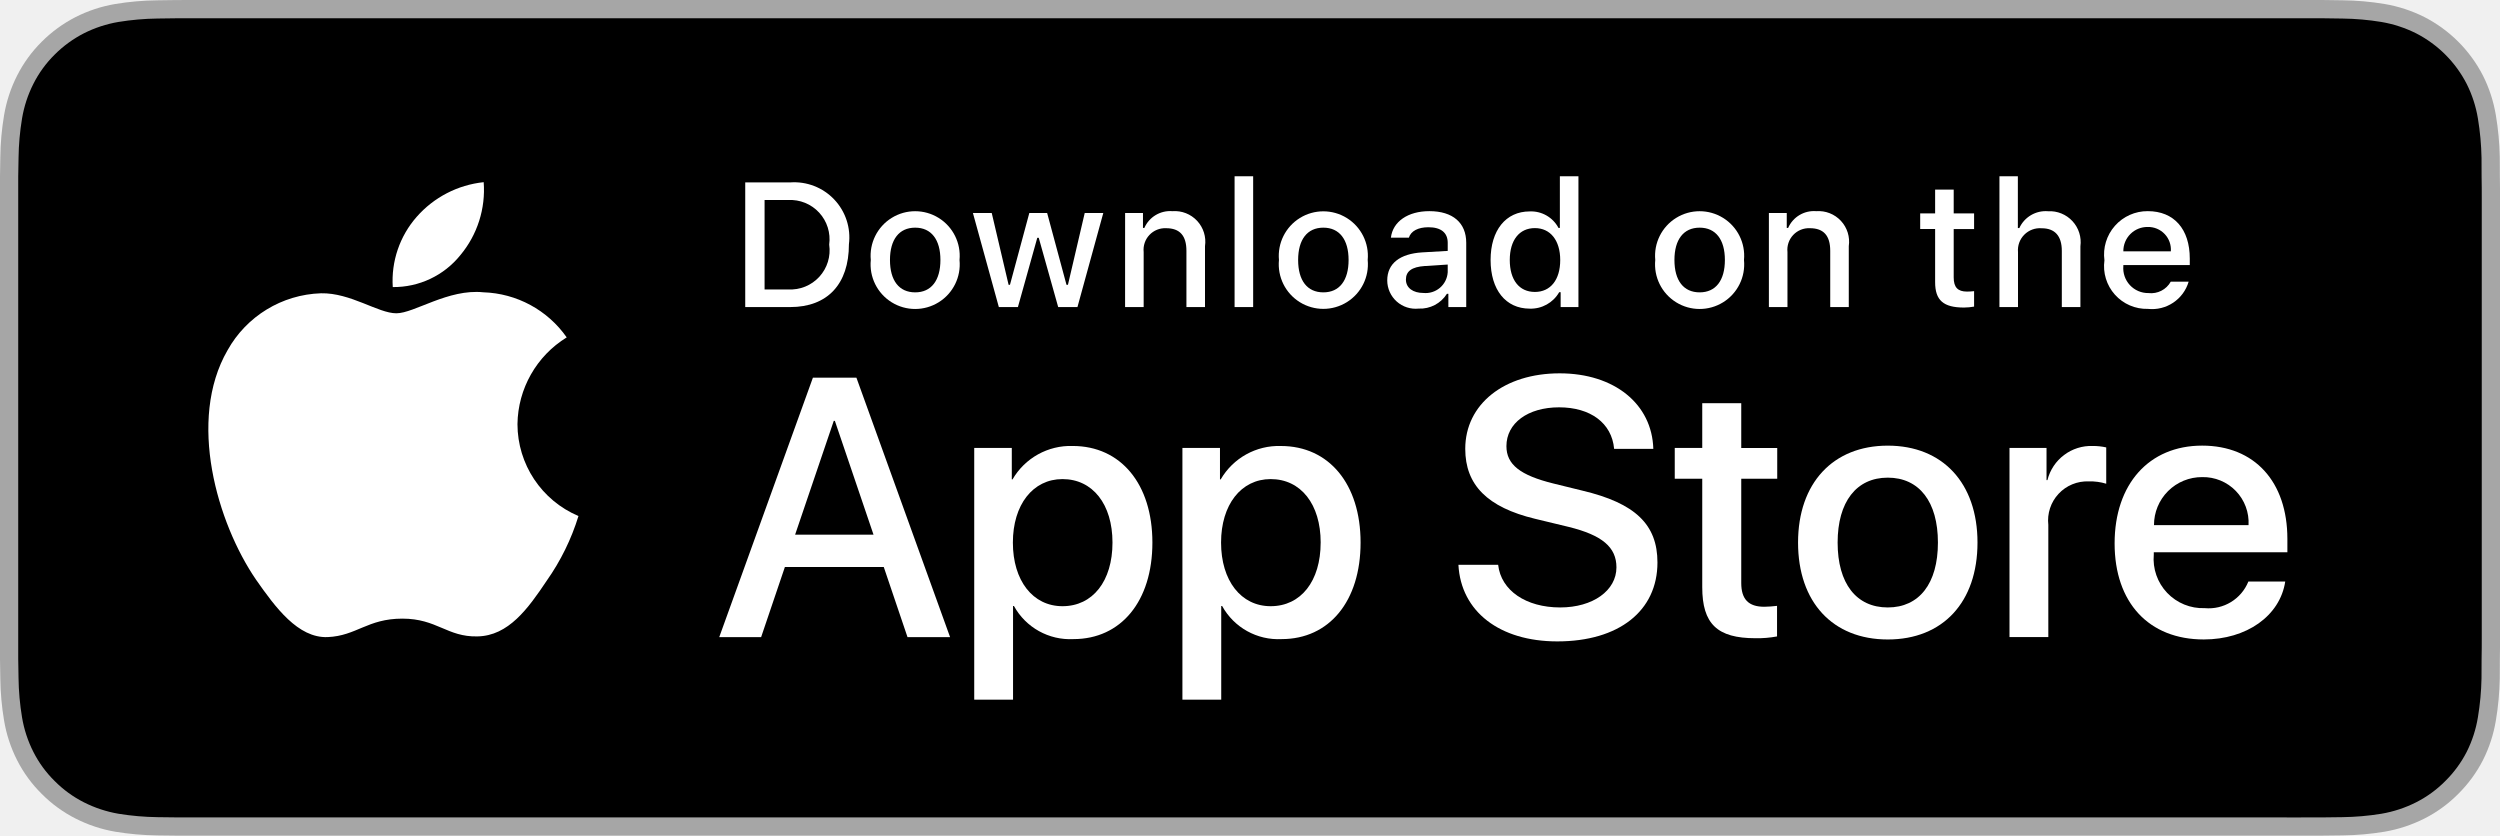
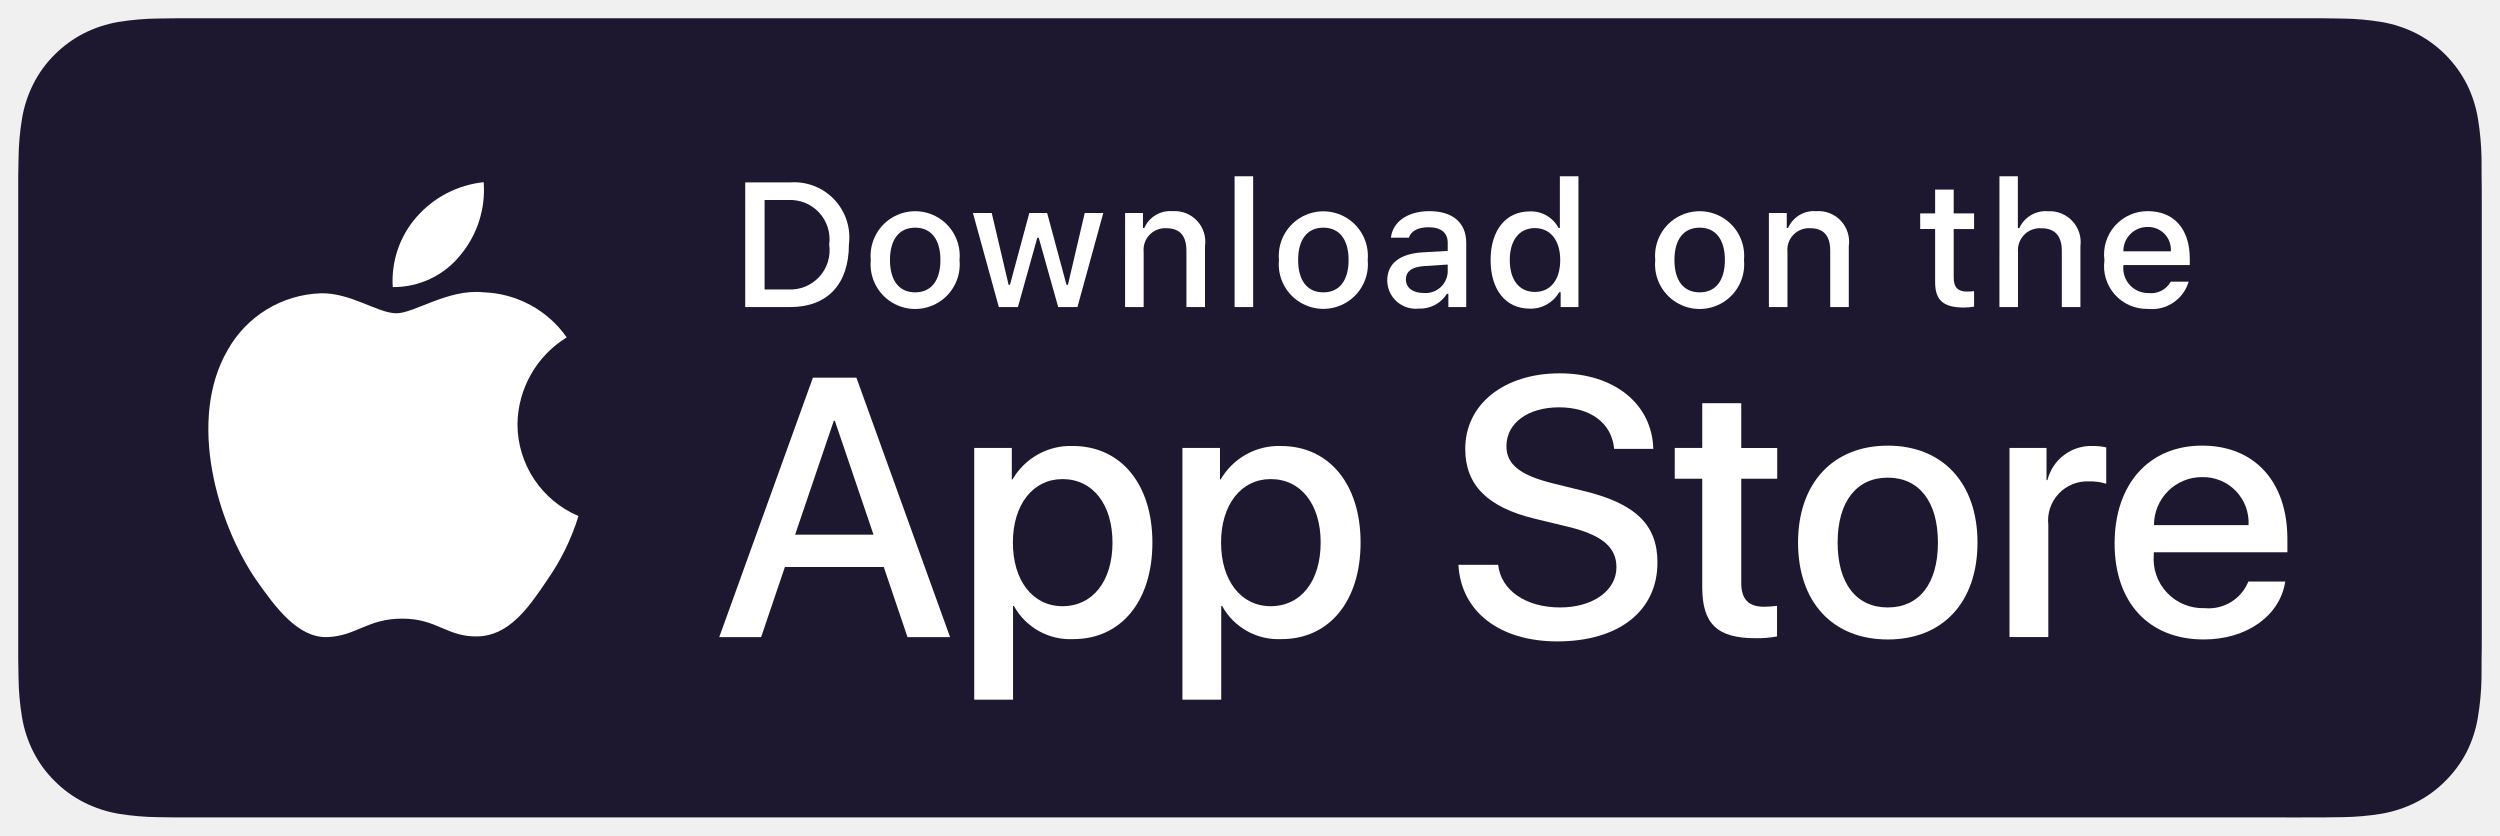
<svg xmlns="http://www.w3.org/2000/svg" id="livetype" width="119.664" height="40" viewBox="0 0 119.664 40">
  <g>
    <g>
      <g>
-         <path d="M110.135,0H9.535c-.367,0-.729,0-1.095.002-.306.002-.61.008-.919.013A13.215,13.215,0,0,0,5.517.191a6.665,6.665,0,0,0-1.901.627A6.438,6.438,0,0,0,1.998,1.997,6.258,6.258,0,0,0,.819,3.618a6.601,6.601,0,0,0-.625,1.903,12.993,12.993,0,0,0-.179,2.002C.006,7.83.005,8.138,0,8.444V31.559c.005.31.006.611.015.922a12.992,12.992,0,0,0,.179,2.002,6.588,6.588,0,0,0,.625,1.904A6.208,6.208,0,0,0,1.998,38.001a6.274,6.274,0,0,0,1.619,1.179,6.701,6.701,0,0,0,1.901.631,13.455,13.455,0,0,0,2.004.177c.309.007.613.011.919.011C8.806,40,9.168,40,9.535,40H110.135c.359,0,.725,0,1.084-.002.305,0,.617-.004.922-.011a13.279,13.279,0,0,0,2-.177,6.804,6.804,0,0,0,1.908-.631,6.277,6.277,0,0,0,1.617-1.179,6.395,6.395,0,0,0,1.182-1.614,6.604,6.604,0,0,0,.619-1.904,13.506,13.506,0,0,0,.186-2.002c.004-.311.004-.611.004-.922.008-.363.008-.725.008-1.094V9.536c0-.366,0-.729-.008-1.092,0-.307,0-.614-.004-.921a13.507,13.507,0,0,0-.186-2.002,6.618,6.618,0,0,0-.619-1.903,6.466,6.466,0,0,0-2.799-2.8,6.768,6.768,0,0,0-1.908-.627,13.044,13.044,0,0,0-2-.177c-.305-.005-.617-.011-.922-.013-.359-.002-.725-.002-1.084-.002Z" style="fill: #a6a6a6" />
-         <path d="M8.445,39.125c-.305,0-.602-.004-.904-.011a12.687,12.687,0,0,1-1.869-.163,5.884,5.884,0,0,1-1.657-.548,5.406,5.406,0,0,1-1.397-1.017,5.321,5.321,0,0,1-1.021-1.397,5.722,5.722,0,0,1-.543-1.657,12.414,12.414,0,0,1-.167-1.875c-.006-.211-.015-.913-.015-.913V8.444S.882,7.753.888,7.55a12.37,12.37,0,0,1,.166-1.872,5.755,5.755,0,0,1,.543-1.662A5.373,5.373,0,0,1,2.612,2.618,5.565,5.565,0,0,1,4.014,1.595a5.823,5.823,0,0,1,1.653-.544A12.586,12.586,0,0,1,7.543.887L8.445.875H111.214l.913.013a12.385,12.385,0,0,1,1.858.163,5.938,5.938,0,0,1,1.671.548,5.594,5.594,0,0,1,2.415,2.42,5.763,5.763,0,0,1,.535,1.649,12.995,12.995,0,0,1,.174,1.887c.003.283.003.587.003.89.008.375.008.732.008,1.092V30.465c0,.363,0,.718-.008,1.075,0,.325,0,.623-.004.93a12.731,12.731,0,0,1-.171,1.853,5.739,5.739,0,0,1-.54,1.67,5.48,5.48,0,0,1-1.016,1.386,5.413,5.413,0,0,1-1.399,1.022,5.862,5.862,0,0,1-1.668.55,12.542,12.542,0,0,1-1.869.163c-.293.007-.6.011-.897.011l-1.084.002Z" />
+         <path d="M110.135,0H9.535c-.367,0-.729,0-1.095.002-.306.002-.61.008-.919.013A13.215,13.215,0,0,0,5.517.191a6.665,6.665,0,0,0-1.901.627A6.438,6.438,0,0,0,1.998,1.997,6.258,6.258,0,0,0,.819,3.618a6.601,6.601,0,0,0-.625,1.903,12.993,12.993,0,0,0-.179,2.002C.006,7.83.005,8.138,0,8.444V31.559c.005.31.006.611.015.922a12.992,12.992,0,0,0,.179,2.002,6.588,6.588,0,0,0,.625,1.904A6.208,6.208,0,0,0,1.998,38.001a6.274,6.274,0,0,0,1.619,1.179,6.701,6.701,0,0,0,1.901.631,13.455,13.455,0,0,0,2.004.177c.309.007.613.011.919.011C8.806,40,9.168,40,9.535,40H110.135c.359,0,.725,0,1.084-.002.305,0,.617-.004.922-.011a13.279,13.279,0,0,0,2-.177,6.804,6.804,0,0,0,1.908-.631,6.277,6.277,0,0,0,1.617-1.179,6.395,6.395,0,0,0,1.182-1.614,6.604,6.604,0,0,0,.619-1.904,13.506,13.506,0,0,0,.186-2.002c.004-.311.004-.611.004-.922.008-.363.008-.725.008-1.094V9.536c0-.366,0-.729-.008-1.092,0-.307,0-.614-.004-.921a13.507,13.507,0,0,0-.186-2.002,6.618,6.618,0,0,0-.619-1.903,6.466,6.466,0,0,0-2.799-2.8,6.768,6.768,0,0,0-1.908-.627,13.044,13.044,0,0,0-2-.177c-.305-.005-.617-.011-.922-.013-.359-.002-.725-.002-1.084-.002Z" style="fill: none" />
+         <path d="M8.445,39.125c-.305,0-.602-.004-.904-.011a12.687,12.687,0,0,1-1.869-.163,5.884,5.884,0,0,1-1.657-.548,5.406,5.406,0,0,1-1.397-1.017,5.321,5.321,0,0,1-1.021-1.397,5.722,5.722,0,0,1-.543-1.657,12.414,12.414,0,0,1-.167-1.875c-.006-.211-.015-.913-.015-.913V8.444S.882,7.753.888,7.55a12.37,12.37,0,0,1,.166-1.872,5.755,5.755,0,0,1,.543-1.662A5.373,5.373,0,0,1,2.612,2.618,5.565,5.565,0,0,1,4.014,1.595a5.823,5.823,0,0,1,1.653-.544A12.586,12.586,0,0,1,7.543.887L8.445.875H111.214l.913.013a12.385,12.385,0,0,1,1.858.163,5.938,5.938,0,0,1,1.671.548,5.594,5.594,0,0,1,2.415,2.42,5.763,5.763,0,0,1,.535,1.649,12.995,12.995,0,0,1,.174,1.887c.003.283.003.587.003.89.008.375.008.732.008,1.092V30.465c0,.363,0,.718-.008,1.075,0,.325,0,.623-.004.93a12.731,12.731,0,0,1-.171,1.853,5.739,5.739,0,0,1-.54,1.67,5.48,5.48,0,0,1-1.016,1.386,5.413,5.413,0,0,1-1.399,1.022,5.862,5.862,0,0,1-1.668.55,12.542,12.542,0,0,1-1.869.163c-.293.007-.6.011-.897.011l-1.084.002Z" style="fill: #1d1830" />
      </g>
      <g id="_Group_" data-name="&lt;Group&gt;">
        <g id="_Group_2" data-name="&lt;Group&gt;">
          <g id="_Group_3" data-name="&lt;Group&gt;">
            <path id="_Path_" data-name="&lt;Path&gt;" d="M24.769,20.301a4.949,4.949,0,0,1,2.357-4.152,5.066,5.066,0,0,0-3.991-2.158c-1.679-.176-3.307,1.005-4.163,1.005-.872,0-2.19-.987-3.608-.958a5.315,5.315,0,0,0-4.473,2.728c-1.934,3.348-.491,8.269,1.361,10.976.927,1.325,2.01,2.806,3.428,2.753,1.387-.058,1.905-.884,3.579-.884,1.659,0,2.145.884,3.591.851,1.488-.024,2.426-1.331,3.321-2.669a10.962,10.962,0,0,0,1.518-3.093A4.782,4.782,0,0,1,24.769,20.301Z" style="fill: #fff" />
            <path id="_Path_2" data-name="&lt;Path&gt;" d="M22.037,12.211a4.872,4.872,0,0,0,1.115-3.491,4.957,4.957,0,0,0-3.208,1.66,4.636,4.636,0,0,0-1.144,3.361A4.099,4.099,0,0,0,22.037,12.211Z" style="fill: #fff" />
          </g>
        </g>
        <g>
          <path d="M42.302,27.14h-4.733l-1.137,3.356H34.427l4.483-12.418h2.083l4.483,12.418H43.438ZM38.059,25.591h3.752l-1.85-5.447h-.052Z" style="fill: #fff" />
          <path d="M55.16,25.97c0,2.813-1.506,4.621-3.778,4.621a3.069,3.069,0,0,1-2.849-1.584h-.043v4.484h-1.858V21.442H48.43v1.506h.034a3.212,3.212,0,0,1,2.883-1.601C53.645,21.348,55.16,23.164,55.16,25.97Zm-1.91,0c0-1.833-.947-3.038-2.393-3.038-1.42,0-2.375,1.23-2.375,3.038,0,1.824.955,3.046,2.375,3.046C52.302,29.016,53.25,27.819,53.25,25.97Z" style="fill: #fff" />
          <path d="M65.125,25.97c0,2.813-1.506,4.621-3.778,4.621a3.069,3.069,0,0,1-2.849-1.584h-.043v4.484h-1.858V21.442H58.395v1.506h.034A3.212,3.212,0,0,1,61.312,21.348C63.61,21.348,65.125,23.164,65.125,25.97Zm-1.91,0c0-1.833-.947-3.038-2.393-3.038-1.42,0-2.375,1.23-2.375,3.038,0,1.824.955,3.046,2.375,3.046C62.267,29.016,63.214,27.819,63.214,25.97Z" style="fill: #fff" />
          <path d="M71.71,27.036c.138,1.231,1.334,2.04,2.969,2.04,1.566,0,2.693-.809,2.693-1.919,0-.964-.68-1.541-2.289-1.937l-1.609-.388c-2.28-.551-3.339-1.617-3.339-3.348,0-2.143,1.867-3.614,4.519-3.614,2.624,0,4.423,1.472,4.483,3.614h-1.876c-.112-1.239-1.137-1.987-2.634-1.987s-2.521.757-2.521,1.858c0,.878.654,1.395,2.255,1.79l1.368.336c2.548.603,3.606,1.626,3.606,3.442,0,2.323-1.851,3.778-4.794,3.778-2.754,0-4.613-1.421-4.733-3.667Z" style="fill: #fff" />
          <path d="M83.346,19.3v2.143h1.722v1.472H83.346v4.991c0,.775.345,1.137,1.102,1.137a5.808,5.808,0,0,0,.611-.043v1.463a5.104,5.104,0,0,1-1.032.086c-1.833,0-2.548-.688-2.548-2.444V22.914H80.163V21.442H81.479V19.3Z" style="fill: #fff" />
          <path d="M86.065,25.97c0-2.849,1.678-4.639,4.294-4.639,2.625,0,4.295,1.79,4.295,4.639,0,2.856-1.661,4.639-4.295,4.639C87.726,30.608,86.065,28.826,86.065,25.97Zm6.695,0c0-1.954-.896-3.107-2.401-3.107s-2.4,1.162-2.4,3.107c0,1.962.895,3.106,2.4,3.106S92.76,27.932,92.76,25.97Z" style="fill: #fff" />
          <path d="M96.186,21.442h1.772v1.541h.043a2.159,2.159,0,0,1,2.178-1.636,2.866,2.866,0,0,1,.637.069v1.738a2.598,2.598,0,0,0-.835-.112,1.873,1.873,0,0,0-1.937,2.083v5.37h-1.858Z" style="fill: #fff" />
          <path d="M109.384,27.837c-.25,1.644-1.851,2.771-3.898,2.771-2.634,0-4.269-1.765-4.269-4.596,0-2.84,1.644-4.682,4.19-4.682,2.505,0,4.08,1.721,4.08,4.466v.637h-6.395v.112a2.358,2.358,0,0,0,2.436,2.564,2.048,2.048,0,0,0,2.091-1.273Zm-6.282-2.702h4.526a2.177,2.177,0,0,0-2.221-2.298A2.292,2.292,0,0,0,103.102,25.135Z" style="fill: #fff" />
        </g>
      </g>
    </g>
    <g id="_Group_4" data-name="&lt;Group&gt;">
      <g>
        <path d="M37.826,8.731a2.64,2.64,0,0,1,2.808,2.965c0,1.906-1.03,3.002-2.808,3.002H35.671V8.731Zm-1.229,5.123h1.125a1.876,1.876,0,0,0,1.968-2.146,1.881,1.881,0,0,0-1.968-2.134h-1.125Z" style="fill: #fff" />
        <path d="M41.681,12.444a2.133,2.133,0,1,1,4.247,0,2.134,2.134,0,1,1-4.247,0Zm3.333,0c0-.976-.438-1.547-1.208-1.547-.772,0-1.207.571-1.207,1.547,0,.984.435,1.55,1.207,1.55C44.575,13.995,45.014,13.424,45.014,12.444Z" style="fill: #fff" />
        <path d="M51.573,14.698h-.922l-.931-3.316h-.07l-.927,3.316h-.913l-1.241-4.503h.901l.807,3.436h.066l.926-3.436h.853l.926,3.436h.07l.803-3.436h.889Z" style="fill: #fff" />
        <path d="M53.854,10.195H54.709v.715h.066a1.348,1.348,0,0,1,1.344-.802,1.465,1.465,0,0,1,1.559,1.675v2.915h-.889V12.006c0-.724-.314-1.083-.972-1.083a1.033,1.033,0,0,0-1.075,1.141v2.634h-.889Z" style="fill: #fff" />
        <path d="M59.094,8.437h.889v6.261h-.889Z" style="fill: #fff" />
        <path d="M61.218,12.444a2.133,2.133,0,1,1,4.248,0,2.134,2.134,0,1,1-4.248,0Zm3.333,0c0-.976-.438-1.547-1.208-1.547-.772,0-1.207.571-1.207,1.547,0,.984.435,1.55,1.207,1.55C64.112,13.995,64.551,13.424,64.551,12.444Z" style="fill: #fff" />
        <path d="M66.401,13.424c0-.811.604-1.278,1.675-1.344l1.22-.07v-.389c0-.476-.314-.744-.922-.744-.496,0-.84.182-.938.5h-.86c.091-.773.818-1.27,1.84-1.27,1.129,0,1.766.562,1.766,1.513v3.077h-.855v-.633h-.07a1.515,1.515,0,0,1-1.353.707A1.36,1.36,0,0,1,66.401,13.424Zm2.895-.385v-.376l-1.1.07c-.62.042-.901.252-.901.649,0,.405.352.641.835.641A1.062,1.062,0,0,0,69.295,13.04Z" style="fill: #fff" />
        <path d="M71.348,12.444c0-1.423.731-2.324,1.869-2.324a1.484,1.484,0,0,1,1.381.79h.066V8.437h.889v6.261h-.852v-.711h-.07a1.563,1.563,0,0,1-1.414.786C72.072,14.772,71.348,13.871,71.348,12.444Zm.918,0c0,.955.45,1.53,1.203,1.53.749,0,1.212-.583,1.212-1.526,0-.938-.468-1.53-1.212-1.53C72.721,10.918,72.266,11.497,72.266,12.444Z" style="fill: #fff" />
        <path d="M79.23,12.444a2.133,2.133,0,1,1,4.247,0,2.134,2.134,0,1,1-4.247,0Zm3.333,0c0-.976-.438-1.547-1.208-1.547-.772,0-1.207.571-1.207,1.547,0,.984.435,1.55,1.207,1.55C82.125,13.995,82.563,13.424,82.563,12.444Z" style="fill: #fff" />
        <path d="M84.669,10.195h.855v.715h.066a1.348,1.348,0,0,1,1.344-.802,1.465,1.465,0,0,1,1.559,1.675v2.915H87.605V12.006c0-.724-.314-1.083-.972-1.083a1.033,1.033,0,0,0-1.075,1.141v2.634h-.889Z" style="fill: #fff" />
        <path d="M93.515,9.074v1.142h.976v.749h-.976V13.279c0,.472.194.678.637.678a2.967,2.967,0,0,0,.339-.021v.74a2.916,2.916,0,0,1-.483.045c-.988,0-1.382-.348-1.382-1.216v-2.543h-.715v-.749h.715V9.074Z" style="fill: #fff" />
        <path d="M95.705,8.437h.881v2.481h.07a1.386,1.386,0,0,1,1.373-.807,1.483,1.483,0,0,1,1.551,1.679v2.907H98.69v-2.688c0-.719-.335-1.083-.963-1.083a1.052,1.052,0,0,0-1.134,1.142v2.63h-.889Z" style="fill: #fff" />
        <path d="M104.761,13.482a1.828,1.828,0,0,1-1.951,1.303A2.045,2.045,0,0,1,100.73,12.46a2.077,2.077,0,0,1,2.076-2.353c1.253,0,2.009.856,2.009,2.27V12.688h-3.18v.05a1.19,1.19,0,0,0,1.199,1.29,1.079,1.079,0,0,0,1.071-.546Zm-3.126-1.451h2.274a1.086,1.086,0,0,0-1.108-1.167A1.152,1.152,0,0,0,101.635,12.031Z" style="fill: #fff" />
      </g>
    </g>
  </g>
</svg>
